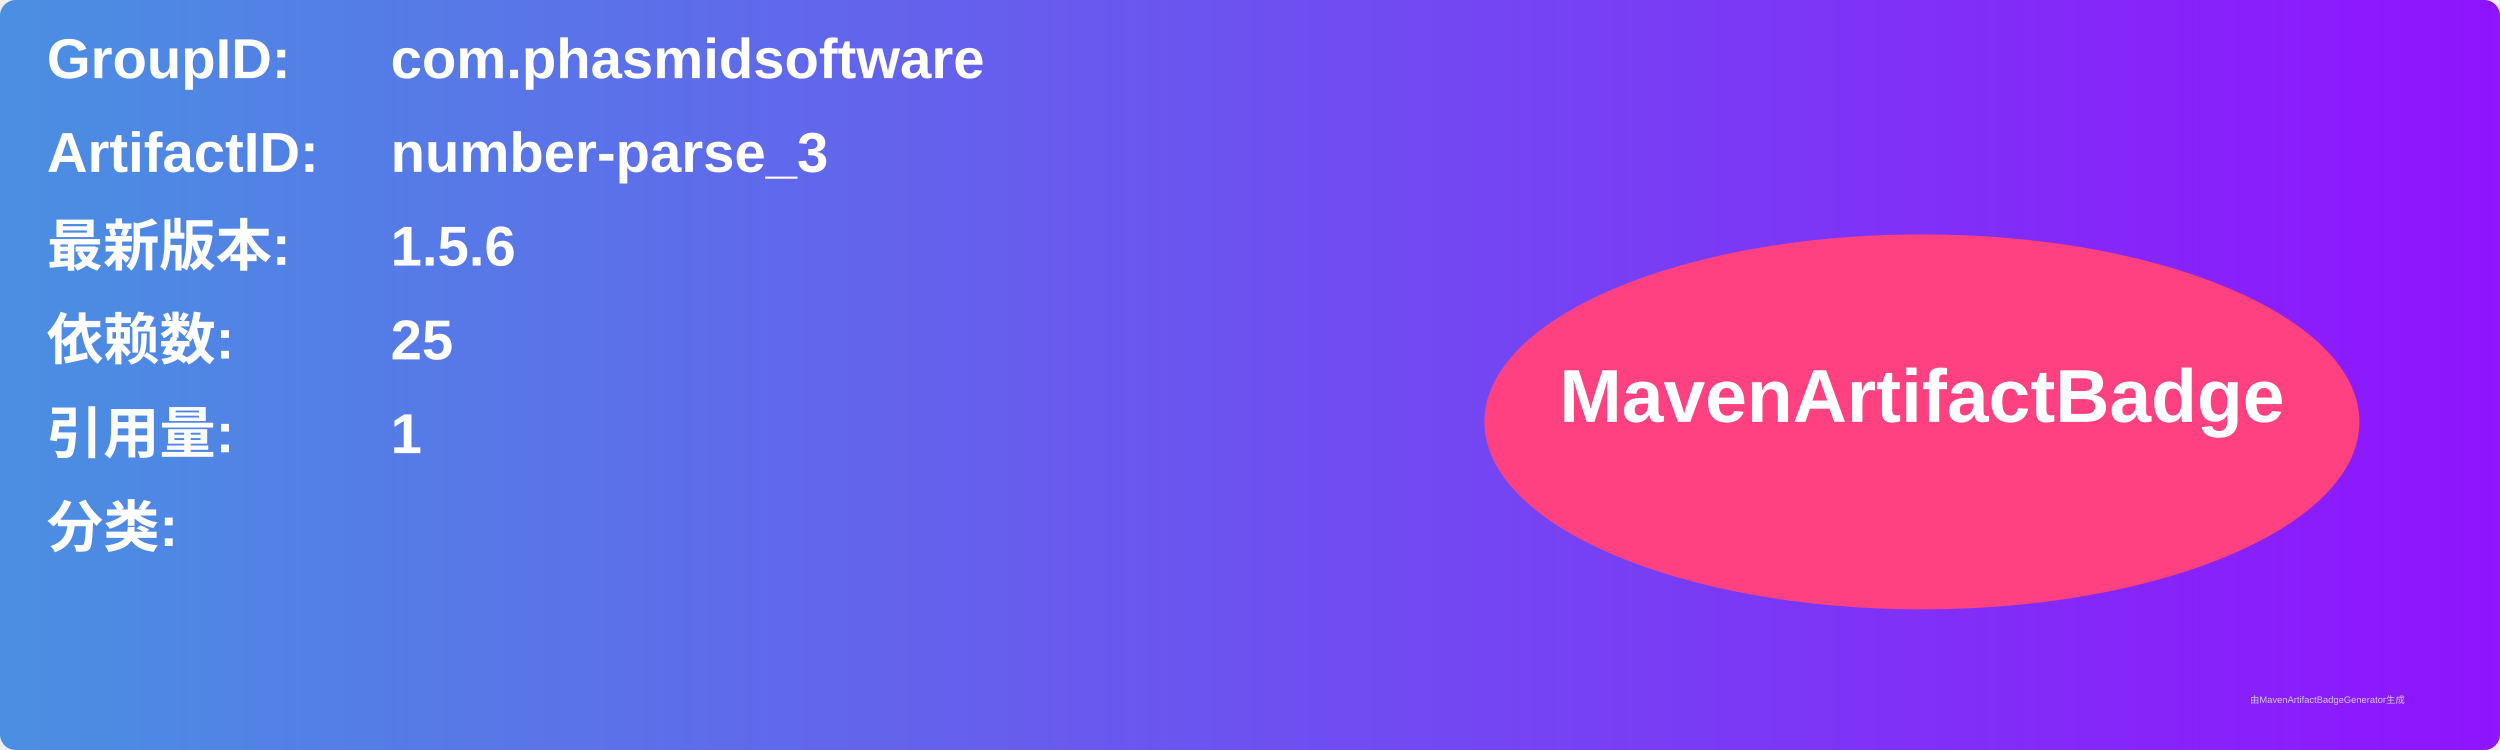
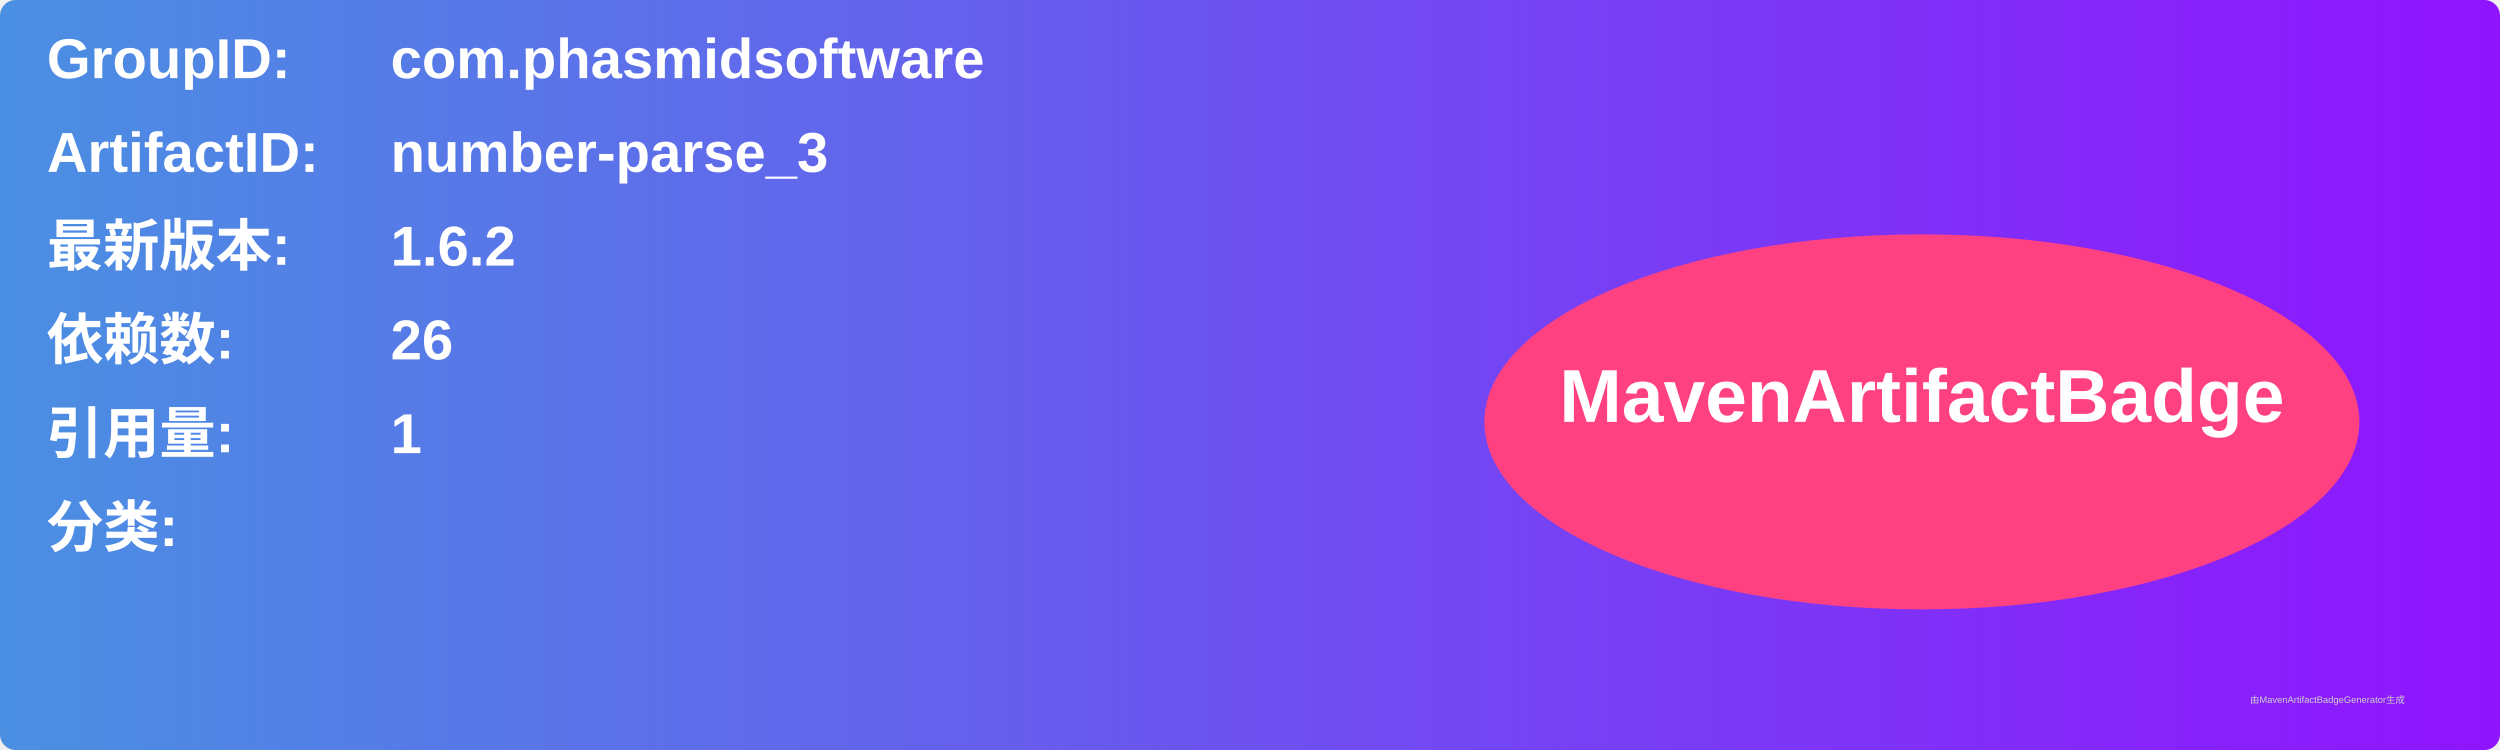
<svg xmlns="http://www.w3.org/2000/svg" width="800" height="240" viewBox="0 0 800 240">
  <linearGradient id="grad" x1="0%" y1="0%" x2="100%" y2="0%">
    <stop offset="0%" stop-color="#4a90e2" />
    <stop offset="100%" stop-color="#9013fe" />
  </linearGradient>
  <rect width="100%" height="100%" rx="5" ry="5" fill="url(#grad)" />
  <g transform="translate(15, 15)">
    <text x="0" y="10" font-family="Arial" font-size="18" fill="white" font-weight="bold" width="260">GroupID:</text>
    <text x="110" y="10" font-family="Arial" font-size="18" fill="white" font-weight="bold" width="460">com.phasmidsoftware</text>
    <text x="0" y="40" font-family="Arial" font-size="18" fill="white" font-weight="bold" width="260">ArtifactID:</text>
    <text x="110" y="40" font-family="Arial" font-size="18" fill="white" font-weight="bold" width="460">number-parse_3</text>
    <text x="0" y="70" font-family="Arial" font-size="18" fill="white" font-weight="bold">最新版本:</text>
    <text x="110" y="70" font-family="Arial" font-size="18" fill="white" font-weight="bold">
-       <tspan font-weight="bold">1.5.6</tspan>
+       <tspan font-weight="bold">1.6.2</tspan>
    </text>
    <text x="0" y="100" font-family="Arial" font-size="18" fill="white" font-weight="bold">依赖数: </text>
    <text x="110" y="100" font-family="Arial" font-size="18" fill="white">
-       <tspan font-weight="bold">25</tspan>
+       <tspan font-weight="bold">26</tspan>
    </text>
    <text x="0" y="130" font-family="Arial" font-size="18" fill="white" font-weight="bold">引用量: </text>
    <text x="110" y="130" font-family="Arial" font-size="18" fill="white">
      <tspan font-weight="bold">1</tspan>
    </text>
    <text x="0" y="160" font-family="Arial" font-size="18" fill="white" font-weight="bold">分类:</text>
    <text x="10" y="190" font-family="Arial" font-size="10" fill="white">
      <tspan font-weight="bold" />
    </text>
    <ellipse cx="600" cy="120" rx="140" ry="60" fill="#ff4081" />
    <text x="600" y="120" text-anchor="middle" font-family="Arial" font-size="24" fill="white" font-weight="bold">MavenArtifactBadge</text>
  </g>
  <text x="720" y="225" font-family="Arial" font-size="3" fill="#d0d0d0">由MavenArtifactBadgeGenerator生成</text>
</svg>
